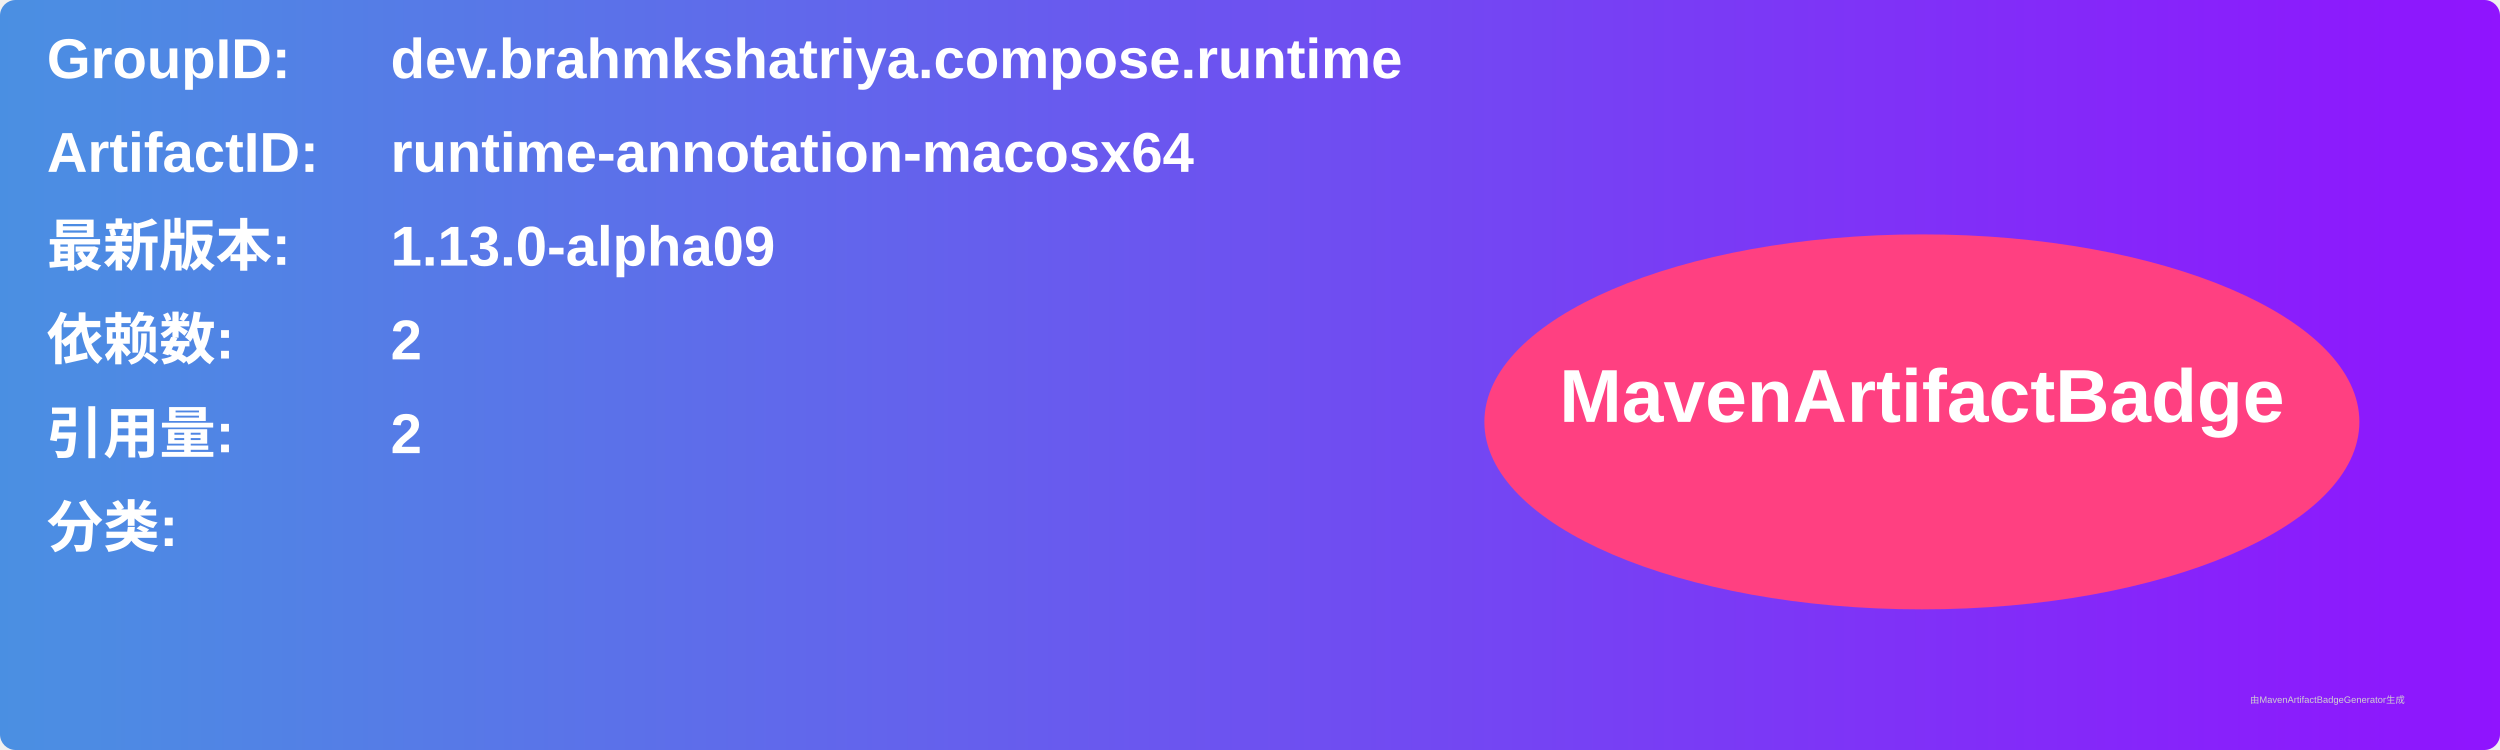
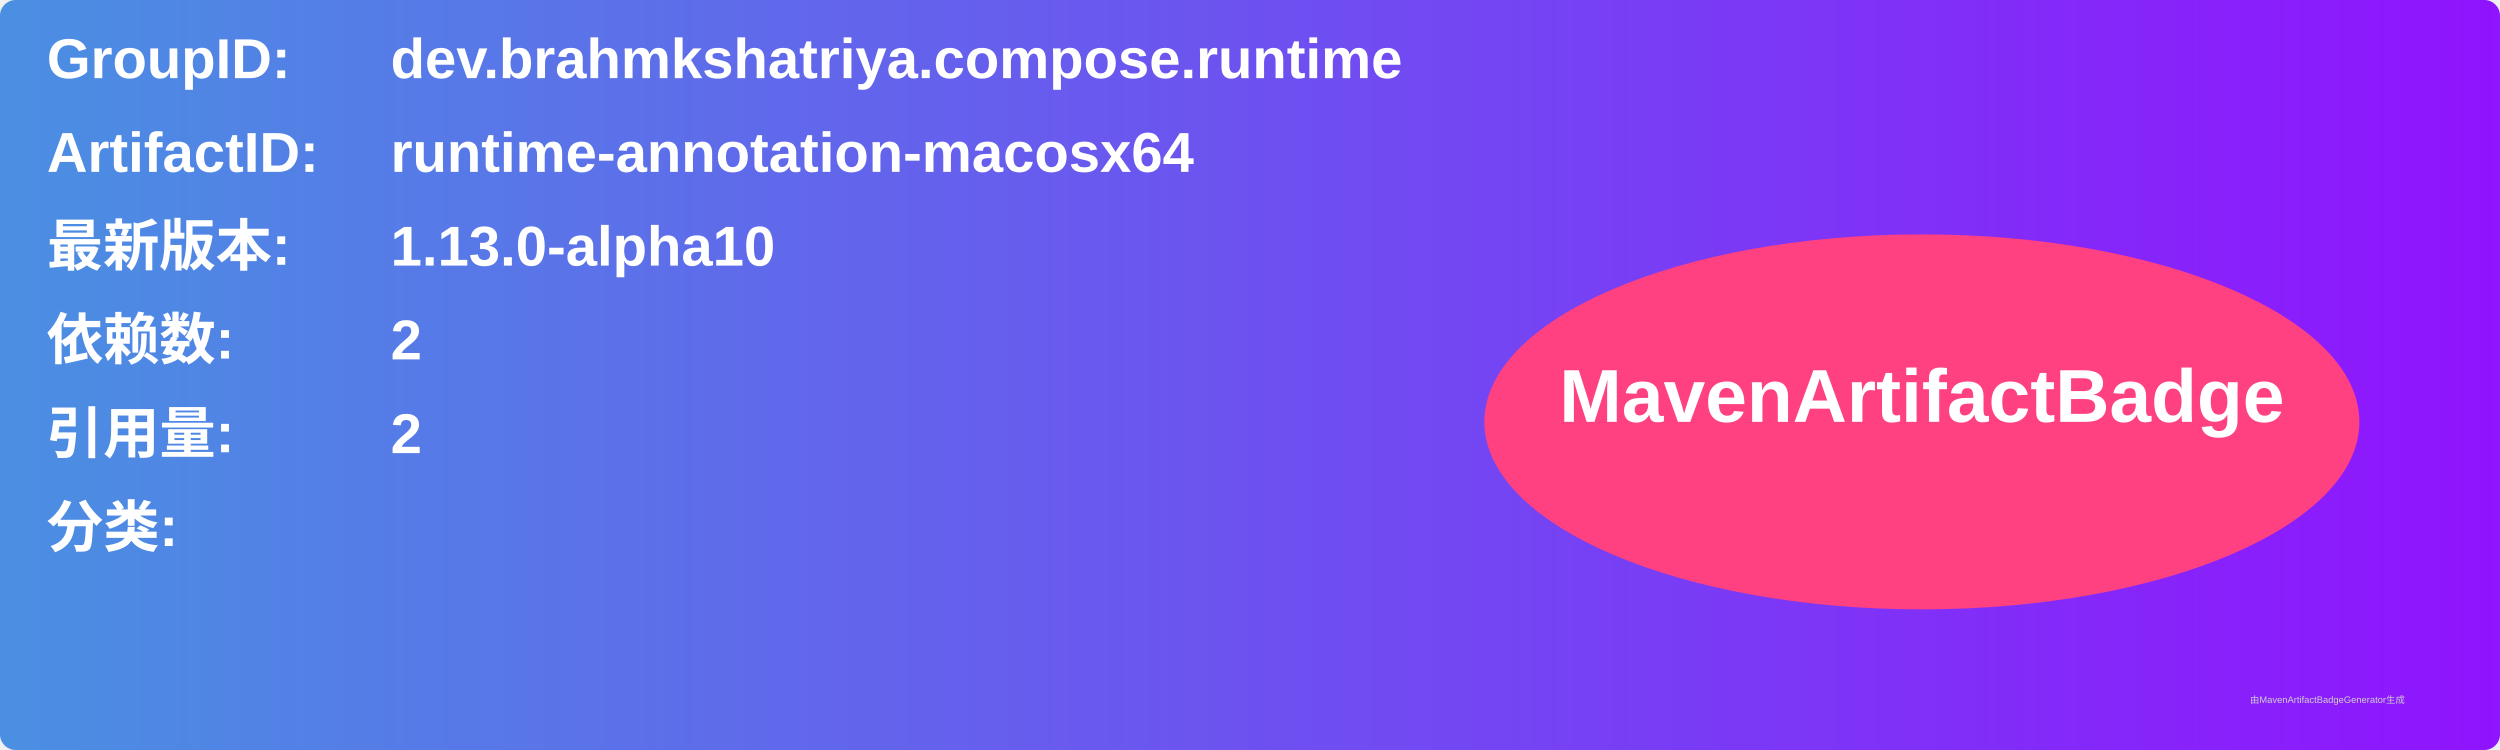
<svg xmlns="http://www.w3.org/2000/svg" width="800" height="240" viewBox="0 0 800 240">
  <linearGradient id="grad" x1="0%" y1="0%" x2="100%" y2="0%">
    <stop offset="0%" stop-color="#4a90e2" />
    <stop offset="100%" stop-color="#9013fe" />
  </linearGradient>
  <rect width="100%" height="100%" rx="5" ry="5" fill="url(#grad)" />
  <g transform="translate(15, 15)">
    <text x="0" y="10" font-family="Arial" font-size="18" fill="white" font-weight="bold" width="260">GroupID:</text>
    <text x="110" y="10" font-family="Arial" font-size="18" fill="white" font-weight="bold" width="460">dev.brahmkshatriya.compose.runtime</text>
    <text x="0" y="40" font-family="Arial" font-size="18" fill="white" font-weight="bold" width="260">ArtifactID:</text>
    <text x="110" y="40" font-family="Arial" font-size="18" fill="white" font-weight="bold" width="460">runtime-annotation-macosx64</text>
    <text x="0" y="70" font-family="Arial" font-size="18" fill="white" font-weight="bold">最新版本:</text>
    <text x="110" y="70" font-family="Arial" font-size="18" fill="white" font-weight="bold">
-       <tspan font-weight="bold">1.13.0-alpha09</tspan>
+       <tspan font-weight="bold">1.13.0-alpha10</tspan>
    </text>
    <text x="0" y="100" font-family="Arial" font-size="18" fill="white" font-weight="bold">依赖数: </text>
    <text x="110" y="100" font-family="Arial" font-size="18" fill="white">
      <tspan font-weight="bold">2</tspan>
    </text>
    <text x="0" y="130" font-family="Arial" font-size="18" fill="white" font-weight="bold">引用量: </text>
    <text x="110" y="130" font-family="Arial" font-size="18" fill="white">
      <tspan font-weight="bold">2</tspan>
    </text>
    <text x="0" y="160" font-family="Arial" font-size="18" fill="white" font-weight="bold">分类:</text>
    <text x="10" y="190" font-family="Arial" font-size="10" fill="white">
      <tspan font-weight="bold" />
    </text>
    <ellipse cx="600" cy="120" rx="140" ry="60" fill="#ff4081" />
    <text x="600" y="120" text-anchor="middle" font-family="Arial" font-size="24" fill="white" font-weight="bold">MavenArtifactBadge</text>
  </g>
  <text x="720" y="225" font-family="Arial" font-size="3" fill="#d0d0d0">由MavenArtifactBadgeGenerator生成</text>
</svg>
